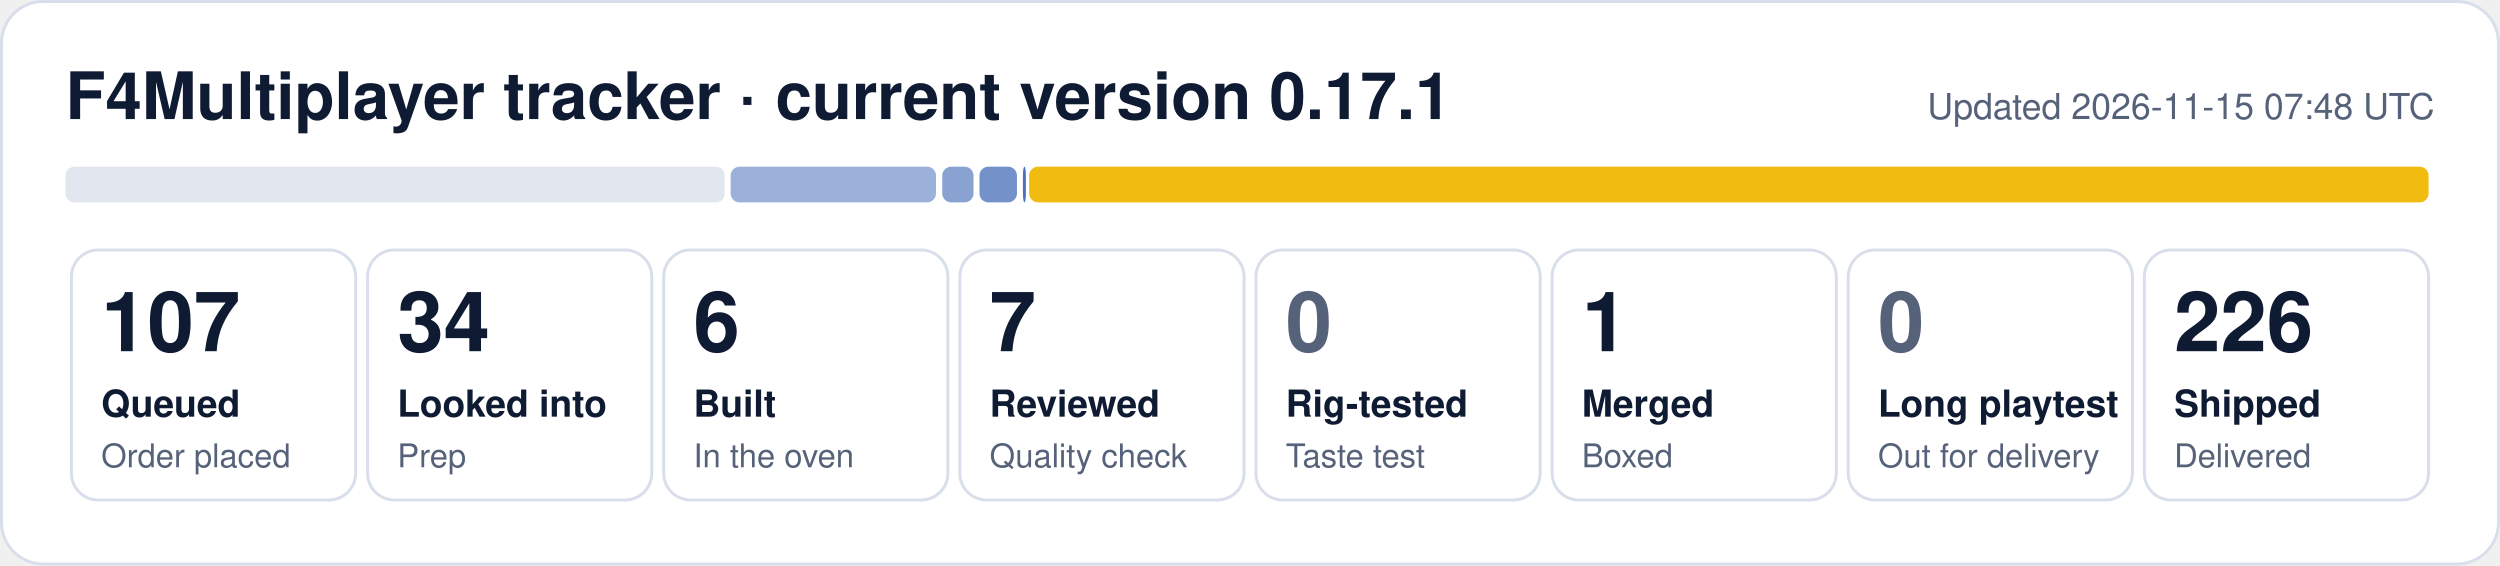
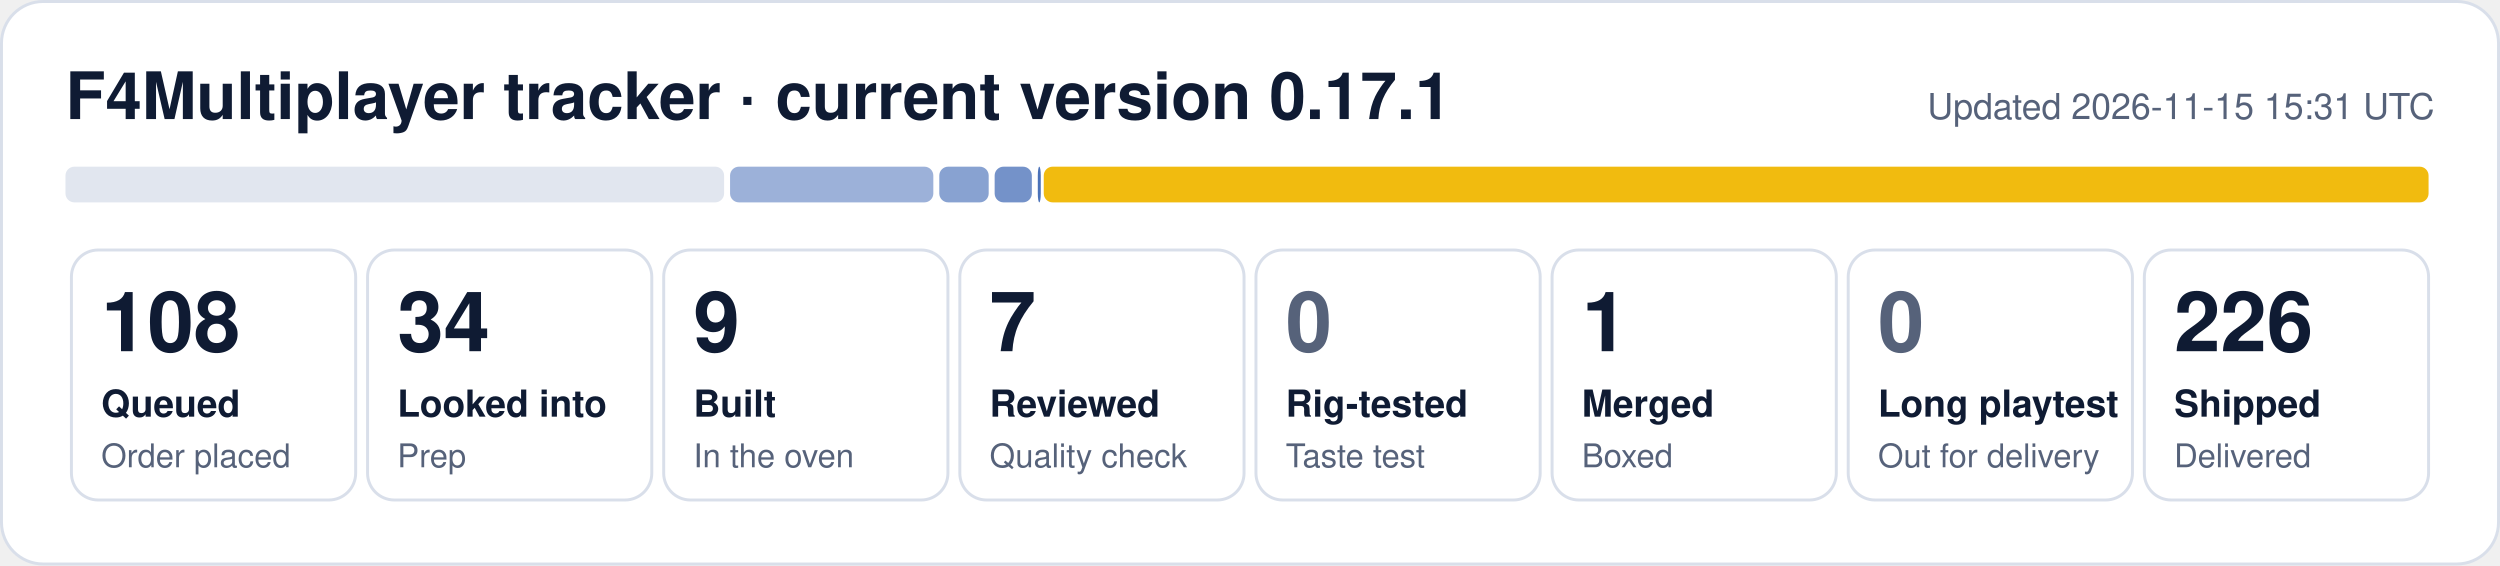
- <svg xmlns="http://www.w3.org/2000/svg" width="840" height="190" viewBox="0 0 840 190" role="img" aria-label="F4Multiplayer tracker: 107 queued, 34 looked into, 6 built, 7 reviewed, 1 merged, 226 shipped">
+ <svg xmlns="http://www.w3.org/2000/svg" width="840" height="190" viewBox="0 0 840 190" role="img" aria-label="F4Multiplayer tracker: 108 queued, 34 looked into, 9 built, 7 reviewed, 1 merged, 226 shipped">
  <rect x="0.5" y="0.5" width="839" height="189" rx="14" fill="#ffffff" stroke="#d9dfea" />
  <text x="22" y="40" font-family="Segoe UI, Helvetica, Arial, sans-serif" font-size="22" font-weight="700" fill="#0f1b33">F4Multiplayer tracker · current version 0.17.1</text>
-   <text x="818" y="40" font-family="Segoe UI, Helvetica, Arial, sans-serif" font-size="12" fill="#56627a" text-anchor="end">Updated 2026-11-15 07:48 UTC</text>
-   <rect x="22.0" y="56" width="221.5" height="12" rx="3" fill="#e1e6ef" fill-opacity="1.00" />
-   <rect x="245.5" y="56" width="69.0" height="12" rx="3" fill="#1f4fa8" fill-opacity="0.44" />
-   <rect x="316.6" y="56" width="10.5" height="12" rx="3" fill="#1f4fa8" fill-opacity="0.53" />
-   <rect x="329.1" y="56" width="12.6" height="12" rx="3" fill="#1f4fa8" fill-opacity="0.62" />
-   <rect x="343.7" y="56" width="1.0" height="12" rx="3" fill="#1f4fa8" fill-opacity="0.80" />
-   <rect x="345.8" y="56" width="470.2" height="12" rx="3" fill="#f0b90b" fill-opacity="0.98" />
+   <text x="818" y="40" font-family="Segoe UI, Helvetica, Arial, sans-serif" font-size="12" fill="#56627a" text-anchor="end">Updated 2026-11-15 15:31 UTC</text>
+   <rect x="22.0" y="56" width="221.3" height="12" rx="3" fill="#e1e6ef" fill-opacity="1.00" />
+   <rect x="245.3" y="56" width="68.3" height="12" rx="3" fill="#1f4fa8" fill-opacity="0.44" />
+   <rect x="315.6" y="56" width="16.6" height="12" rx="3" fill="#1f4fa8" fill-opacity="0.53" />
+   <rect x="334.2" y="56" width="12.5" height="12" rx="3" fill="#1f4fa8" fill-opacity="0.62" />
+   <rect x="348.7" y="56" width="1.0" height="12" rx="3" fill="#1f4fa8" fill-opacity="0.80" />
+   <rect x="350.7" y="56" width="465.3" height="12" rx="3" fill="#f0b90b" fill-opacity="0.98" />
  <rect x="24.0" y="84" width="95.5" height="84" rx="9" fill="none" stroke="#d9dfea" />
-   <text x="34.0" y="118" font-family="Segoe UI, Helvetica, Arial, sans-serif" font-size="28" font-weight="800" fill="#0f1b33">107</text>
+   <text x="34.0" y="118" font-family="Segoe UI, Helvetica, Arial, sans-serif" font-size="28" font-weight="800" fill="#0f1b33">108</text>
  <text x="34.0" y="140" font-family="Segoe UI, Helvetica, Arial, sans-serif" font-size="12.5" font-weight="600" fill="#0f1b33">Queued</text>
  <text x="34.0" y="157" font-family="Segoe UI, Helvetica, Arial, sans-serif" font-size="11" fill="#56627a">Order placed</text>
  <rect x="123.5" y="84" width="95.5" height="84" rx="9" fill="none" stroke="#d9dfea" />
  <text x="133.5" y="118" font-family="Segoe UI, Helvetica, Arial, sans-serif" font-size="28" font-weight="800" fill="#0f1b33">34</text>
  <text x="133.5" y="140" font-family="Segoe UI, Helvetica, Arial, sans-serif" font-size="12.5" font-weight="600" fill="#0f1b33">Looked into</text>
  <text x="133.5" y="157" font-family="Segoe UI, Helvetica, Arial, sans-serif" font-size="11" fill="#56627a">Prep</text>
  <rect x="223.0" y="84" width="95.5" height="84" rx="9" fill="none" stroke="#d9dfea" />
-   <text x="233.0" y="118" font-family="Segoe UI, Helvetica, Arial, sans-serif" font-size="28" font-weight="800" fill="#0f1b33">6</text>
+   <text x="233.0" y="118" font-family="Segoe UI, Helvetica, Arial, sans-serif" font-size="28" font-weight="800" fill="#0f1b33">9</text>
  <text x="233.0" y="140" font-family="Segoe UI, Helvetica, Arial, sans-serif" font-size="12.5" font-weight="600" fill="#0f1b33">Built</text>
  <text x="233.0" y="157" font-family="Segoe UI, Helvetica, Arial, sans-serif" font-size="11" fill="#56627a">In the oven</text>
  <rect x="322.5" y="84" width="95.5" height="84" rx="9" fill="none" stroke="#d9dfea" />
  <text x="332.5" y="118" font-family="Segoe UI, Helvetica, Arial, sans-serif" font-size="28" font-weight="800" fill="#0f1b33">7</text>
  <text x="332.5" y="140" font-family="Segoe UI, Helvetica, Arial, sans-serif" font-size="12.5" font-weight="600" fill="#0f1b33">Reviewed</text>
  <text x="332.5" y="157" font-family="Segoe UI, Helvetica, Arial, sans-serif" font-size="11" fill="#56627a">Quality check</text>
  <rect x="422.0" y="84" width="95.5" height="84" rx="9" fill="none" stroke="#d9dfea" />
  <text x="432.0" y="118" font-family="Segoe UI, Helvetica, Arial, sans-serif" font-size="28" font-weight="800" fill="#56627a">0</text>
  <text x="432.0" y="140" font-family="Segoe UI, Helvetica, Arial, sans-serif" font-size="12.5" font-weight="600" fill="#0f1b33">Rig-tested</text>
  <text x="432.0" y="157" font-family="Segoe UI, Helvetica, Arial, sans-serif" font-size="11" fill="#56627a">Taste test</text>
  <rect x="521.5" y="84" width="95.5" height="84" rx="9" fill="none" stroke="#d9dfea" />
  <text x="531.5" y="118" font-family="Segoe UI, Helvetica, Arial, sans-serif" font-size="28" font-weight="800" fill="#0f1b33">1</text>
  <text x="531.5" y="140" font-family="Segoe UI, Helvetica, Arial, sans-serif" font-size="12.5" font-weight="600" fill="#0f1b33">Merged</text>
  <text x="531.5" y="157" font-family="Segoe UI, Helvetica, Arial, sans-serif" font-size="11" fill="#56627a">Boxed</text>
  <rect x="621.0" y="84" width="95.5" height="84" rx="9" fill="none" stroke="#d9dfea" />
  <text x="631.0" y="118" font-family="Segoe UI, Helvetica, Arial, sans-serif" font-size="28" font-weight="800" fill="#56627a">0</text>
  <text x="631.0" y="140" font-family="Segoe UI, Helvetica, Arial, sans-serif" font-size="12.5" font-weight="600" fill="#0f1b33">Long playtest</text>
  <text x="631.0" y="157" font-family="Segoe UI, Helvetica, Arial, sans-serif" font-size="11" fill="#56627a">Out for delivery</text>
  <rect x="720.5" y="84" width="95.5" height="84" rx="9" fill="none" stroke="#d9dfea" />
  <text x="730.5" y="118" font-family="Segoe UI, Helvetica, Arial, sans-serif" font-size="28" font-weight="800" fill="#0f1b33">226</text>
  <text x="730.5" y="140" font-family="Segoe UI, Helvetica, Arial, sans-serif" font-size="12.5" font-weight="600" fill="#0f1b33">Shipped</text>
  <text x="730.5" y="157" font-family="Segoe UI, Helvetica, Arial, sans-serif" font-size="11" fill="#56627a">Delivered</text>
</svg>
